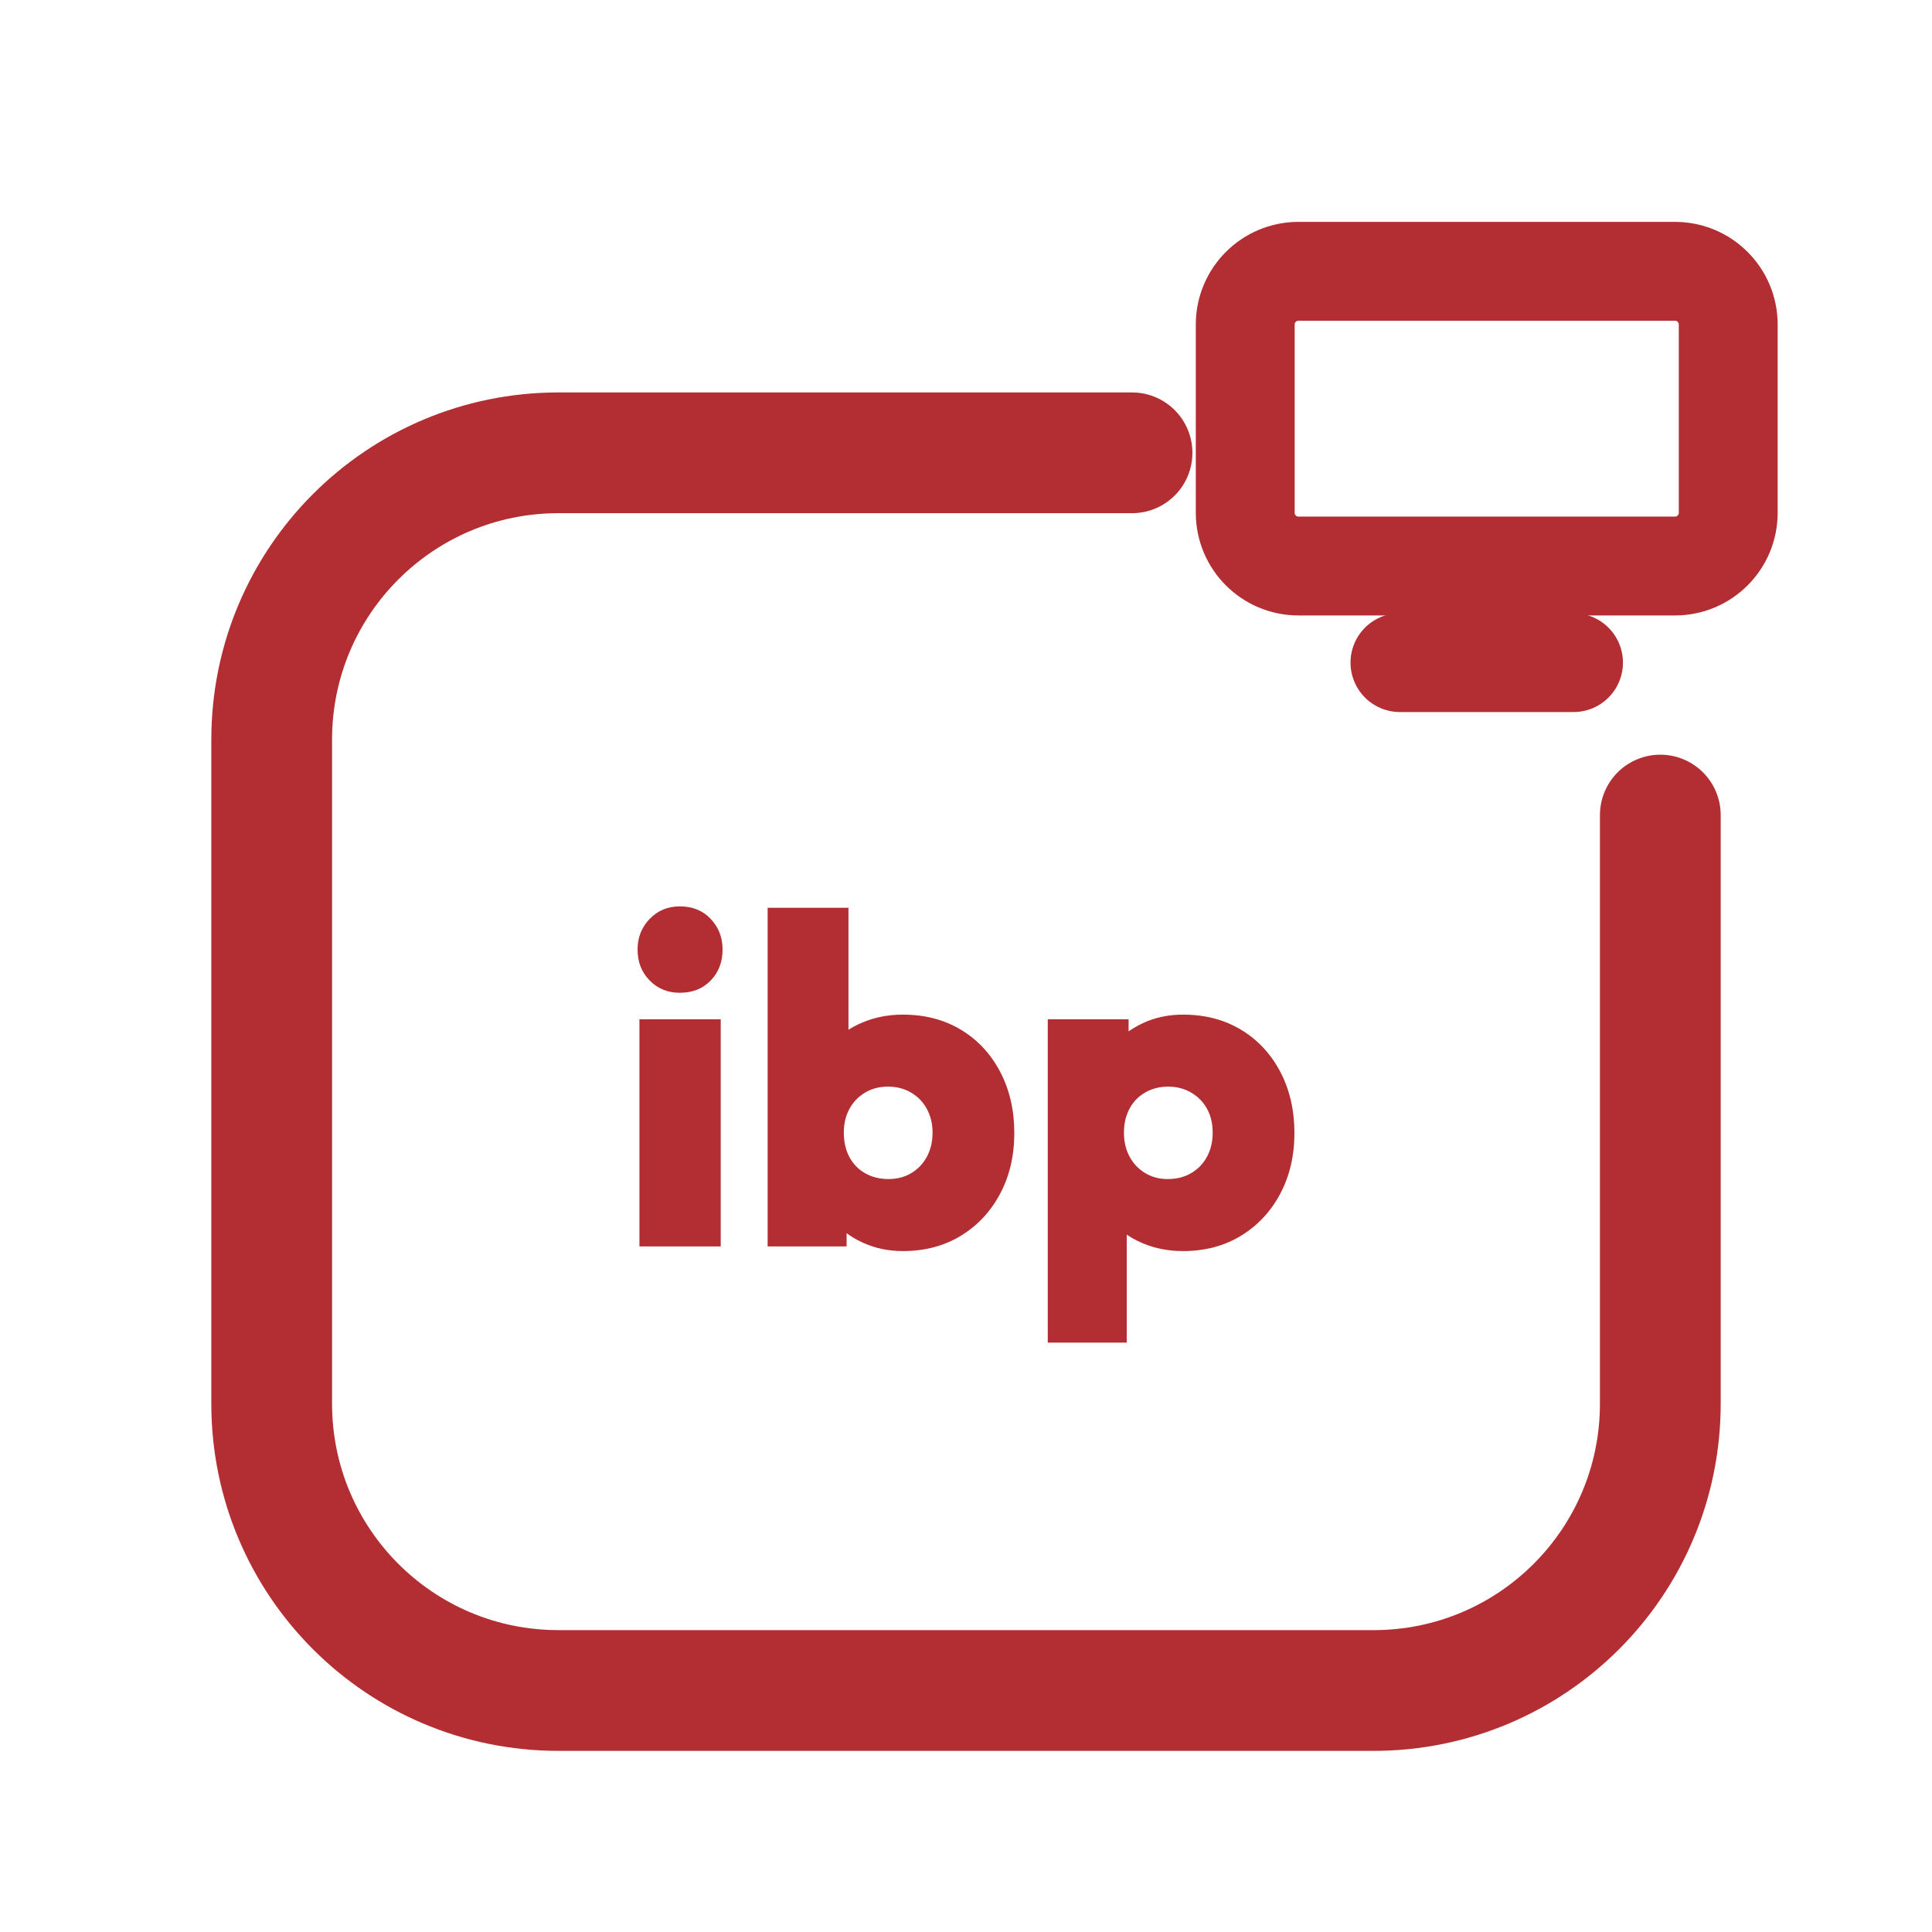
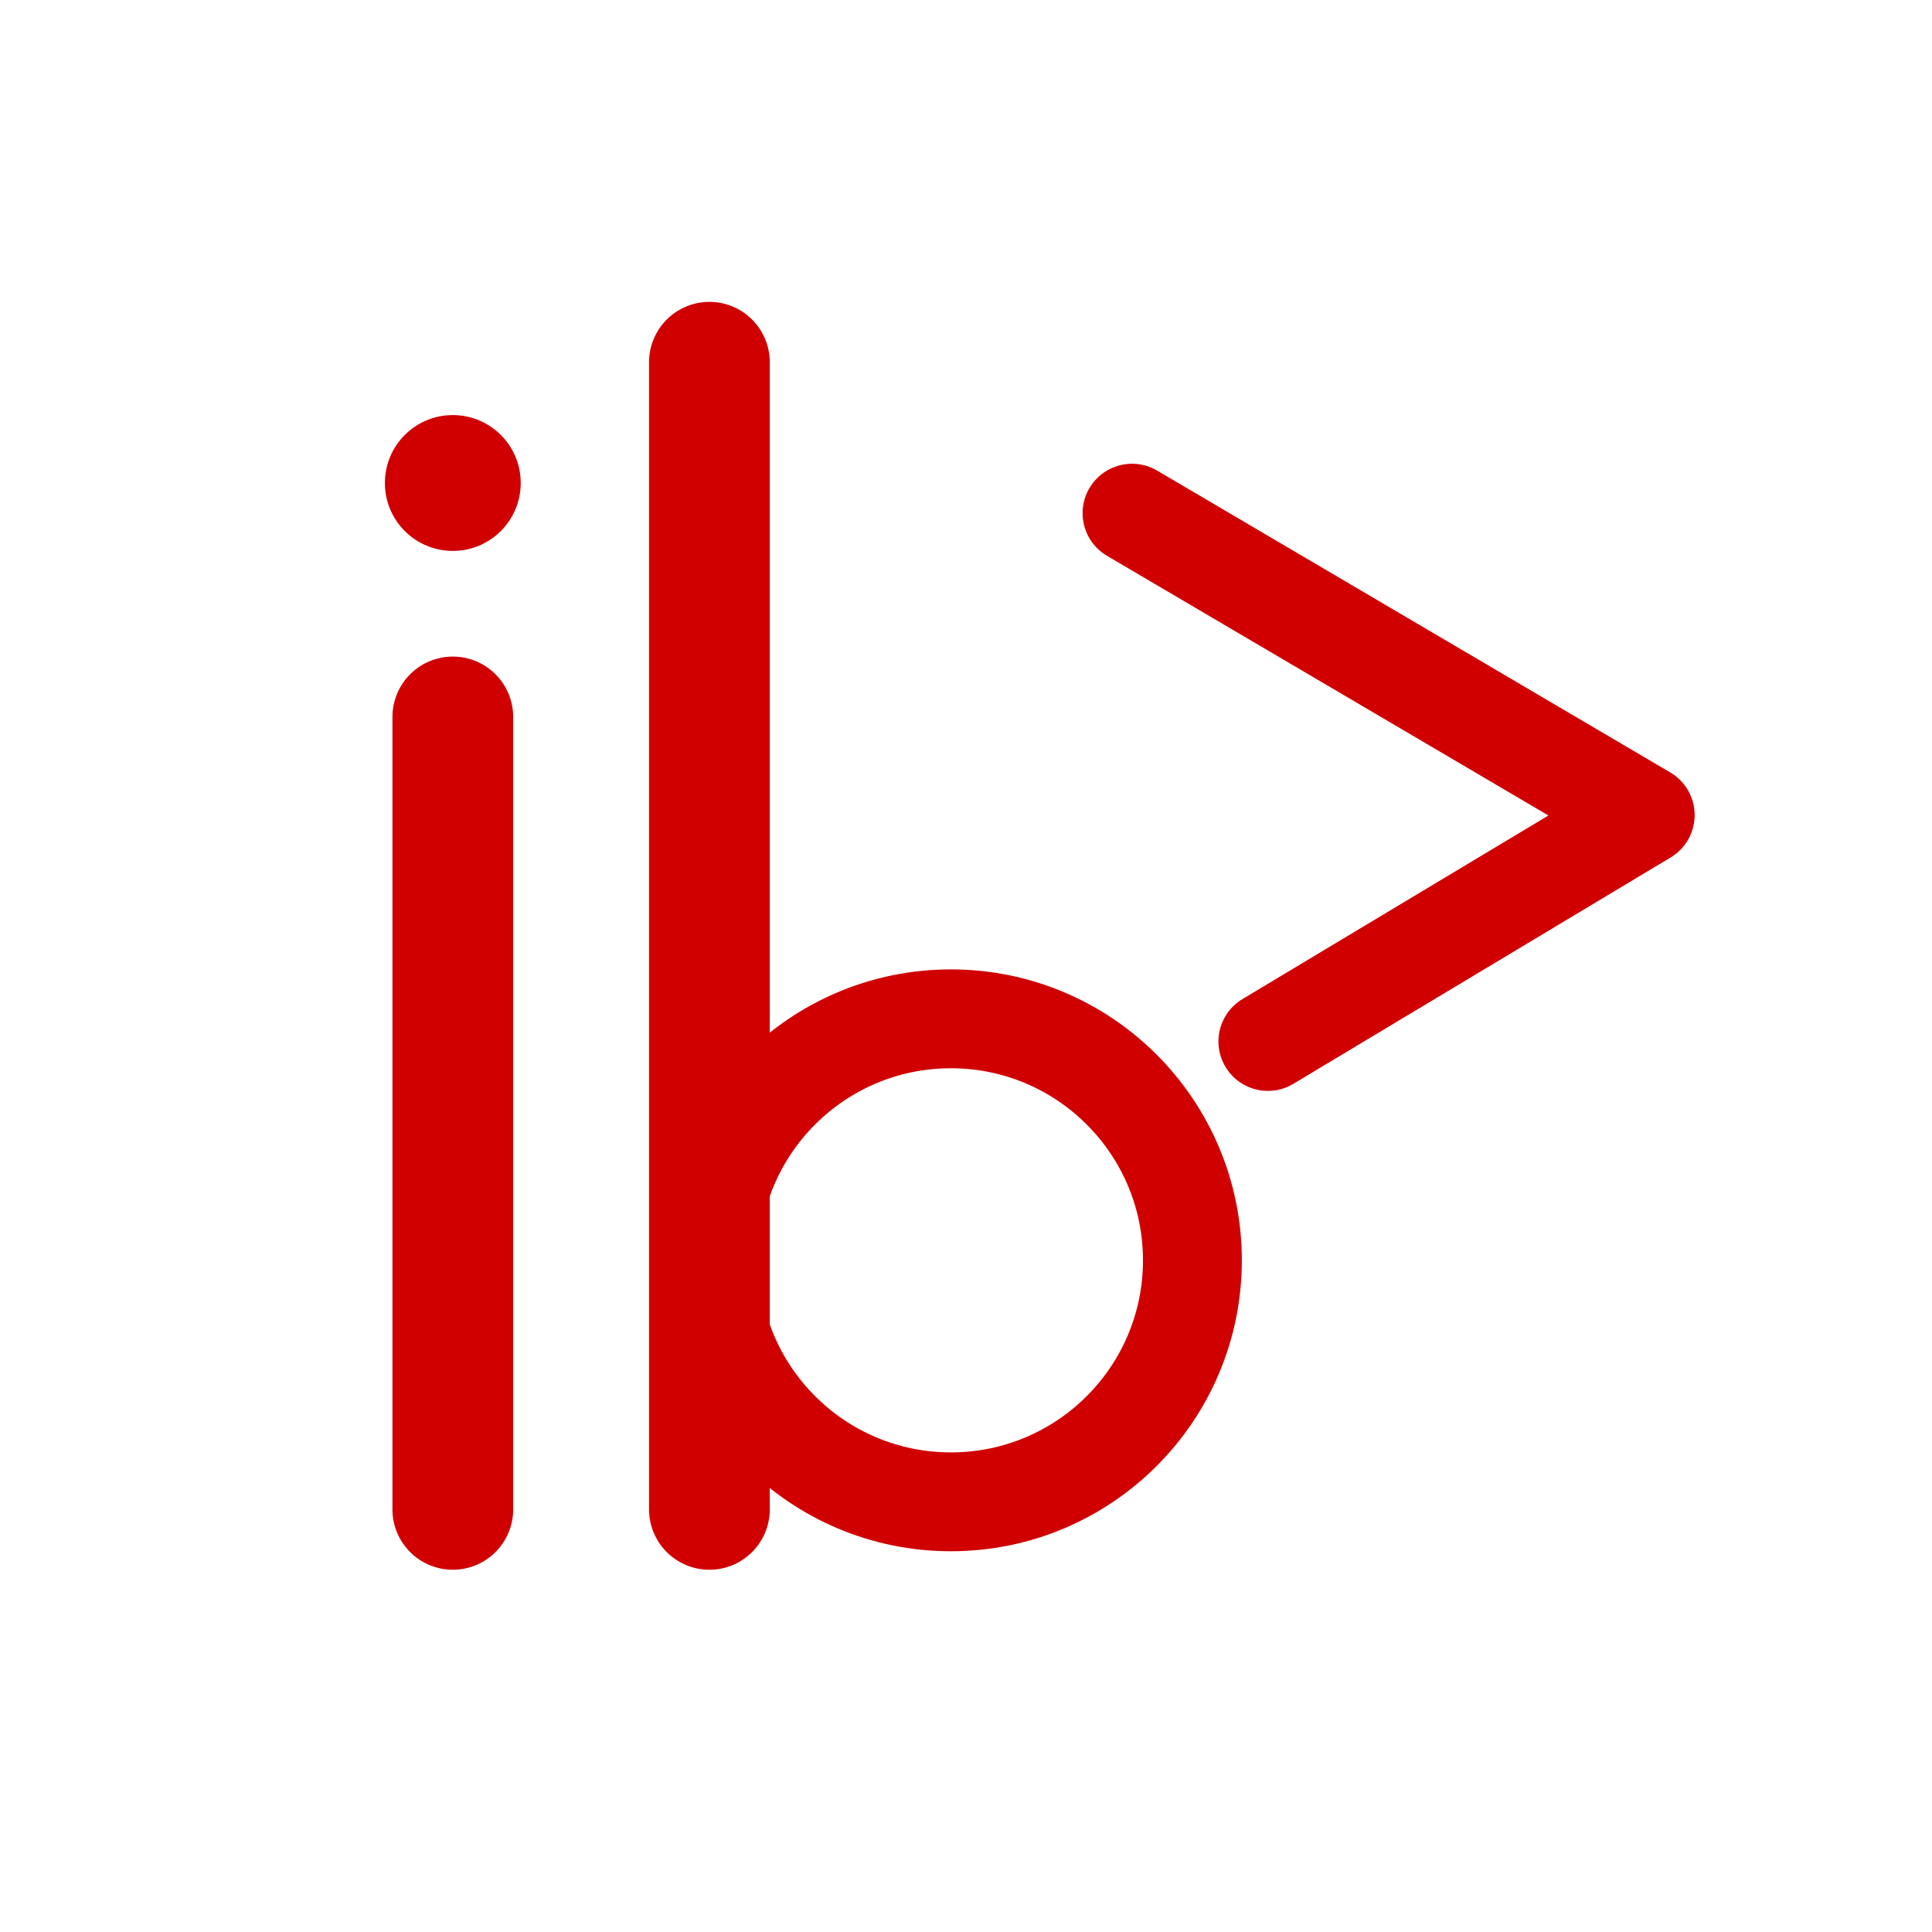
<svg xmlns="http://www.w3.org/2000/svg" viewBox="0 0 512 512" width="512" height="512">
-   <path d="M 300 120 L 148 120 C 106 120 72 154 72 196 L 72 372 C 72 414 106 448 148 448 L 364 448 C 406 448 440 414 440 372 L 440 216" fill="none" stroke="#B22E33" stroke-width="32.0" stroke-linecap="round" stroke-linejoin="round" />
-   <rect x="330.0" y="71.9" width="128.0" height="78.1" rx="14.1" fill="none" stroke="#B22E33" stroke-width="26.2" stroke-linecap="round" stroke-linejoin="round" />
-   <path d="M 371.0 175.6 L 417.0 175.6" fill="none" stroke="#B22E33" stroke-width="26.2" stroke-linecap="round" stroke-linejoin="round" />
-   <path d="M169.454 330.316V270.116H190.998V330.316ZM180.164 263.098Q175.363 263.098 172.162 259.836Q168.961 256.574 168.961 251.649Q168.961 246.848 172.162 243.524Q175.363 240.2 180.164 240.2Q185.212 240.2 188.351 243.524Q191.491 246.848 191.491 251.649Q191.491 256.574 188.351 259.836Q185.212 263.098 180.164 263.098Z" fill="#B22E33" stroke="none" />
-   <path d="M239.257 331.547Q233.471 331.547 228.547 329.27Q223.622 326.992 220.421 323.053Q217.22 319.113 216.482 314.435V285.012Q217.22 280.334 220.483 276.64Q223.745 272.947 228.67 270.916Q233.594 268.885 239.257 268.885Q247.998 268.885 254.646 272.886Q261.294 276.887 265.049 284.027Q268.803 291.167 268.803 300.278Q268.803 309.265 265.049 316.343Q261.294 323.422 254.646 327.485Q247.998 331.547 239.257 331.547ZM203.432 330.316V240.569H224.853V284.889L221.283 299.416L224.361 314.189V330.316ZM235.441 312.465Q238.888 312.465 241.535 310.865Q244.181 309.265 245.659 306.495Q247.136 303.725 247.136 300.154Q247.136 296.707 245.659 293.937Q244.181 291.167 241.473 289.567Q238.765 287.967 235.318 287.967Q231.871 287.967 229.224 289.567Q226.577 291.167 225.099 293.876Q223.622 296.584 223.622 300.154Q223.622 303.848 225.099 306.618Q226.577 309.388 229.285 310.927Q231.994 312.465 235.441 312.465Z" fill="#B22E33" stroke="none" />
-   <path d="M313.492 331.547Q307.706 331.547 302.782 329.455Q297.857 327.362 294.656 323.73Q291.456 320.098 290.717 315.297V285.997Q291.456 281.196 294.718 277.318Q297.98 273.44 302.843 271.162Q307.706 268.885 313.492 268.885Q322.233 268.885 328.881 272.886Q335.529 276.887 339.284 284.027Q343.039 291.167 343.039 300.278Q343.039 309.265 339.284 316.343Q335.529 323.422 328.881 327.485Q322.233 331.547 313.492 331.547ZM277.667 355.8V270.116H299.088V285.258L295.518 299.785L298.596 314.435V355.8ZM309.43 312.465Q313 312.465 315.708 310.865Q318.417 309.265 319.894 306.495Q321.371 303.725 321.371 300.154Q321.371 296.584 319.894 293.876Q318.417 291.167 315.708 289.567Q313 287.967 309.553 287.967Q306.229 287.967 303.52 289.505Q300.812 291.044 299.335 293.814Q297.857 296.584 297.857 300.154Q297.857 303.725 299.335 306.495Q300.812 309.265 303.459 310.865Q306.106 312.465 309.43 312.465Z" fill="#B22E33" stroke="none" />
+   <circle cx="120" cy="128" r="18" fill="#D00000" stroke="none" />
+   <path d="M 120 190 L 120 400 M 188 96 L 188 400" fill="none" stroke="#D00000" stroke-width="32.0" stroke-linecap="round" stroke-linejoin="round" />
+   <circle cx="252" cy="334" r="64" fill="none" stroke="#D00000" stroke-width="26.2" stroke-linecap="round" stroke-linejoin="round" />
+   <path d="M 300 136 L 436 216 L 336 276" fill="none" stroke="#D00000" stroke-width="26.2" stroke-linecap="round" stroke-linejoin="round" />
</svg>
